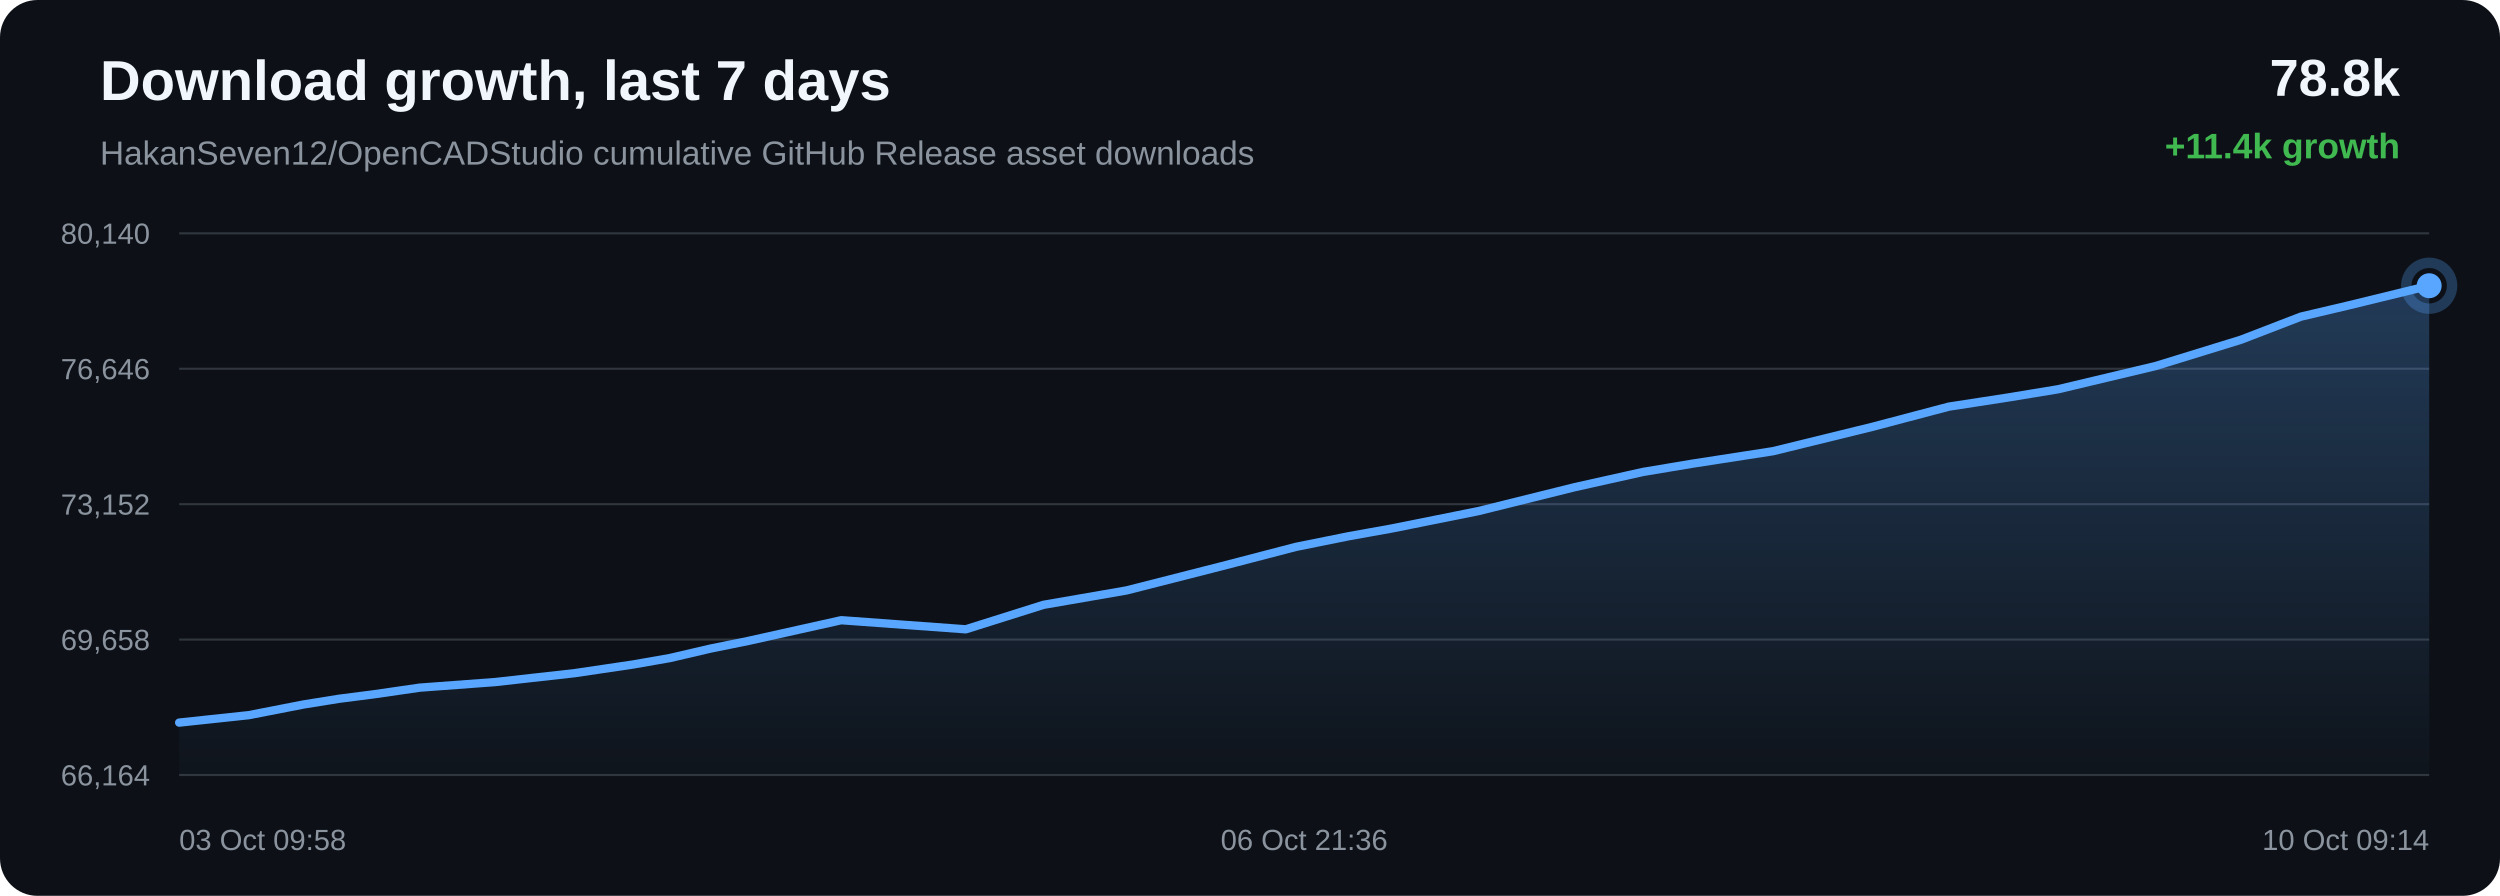
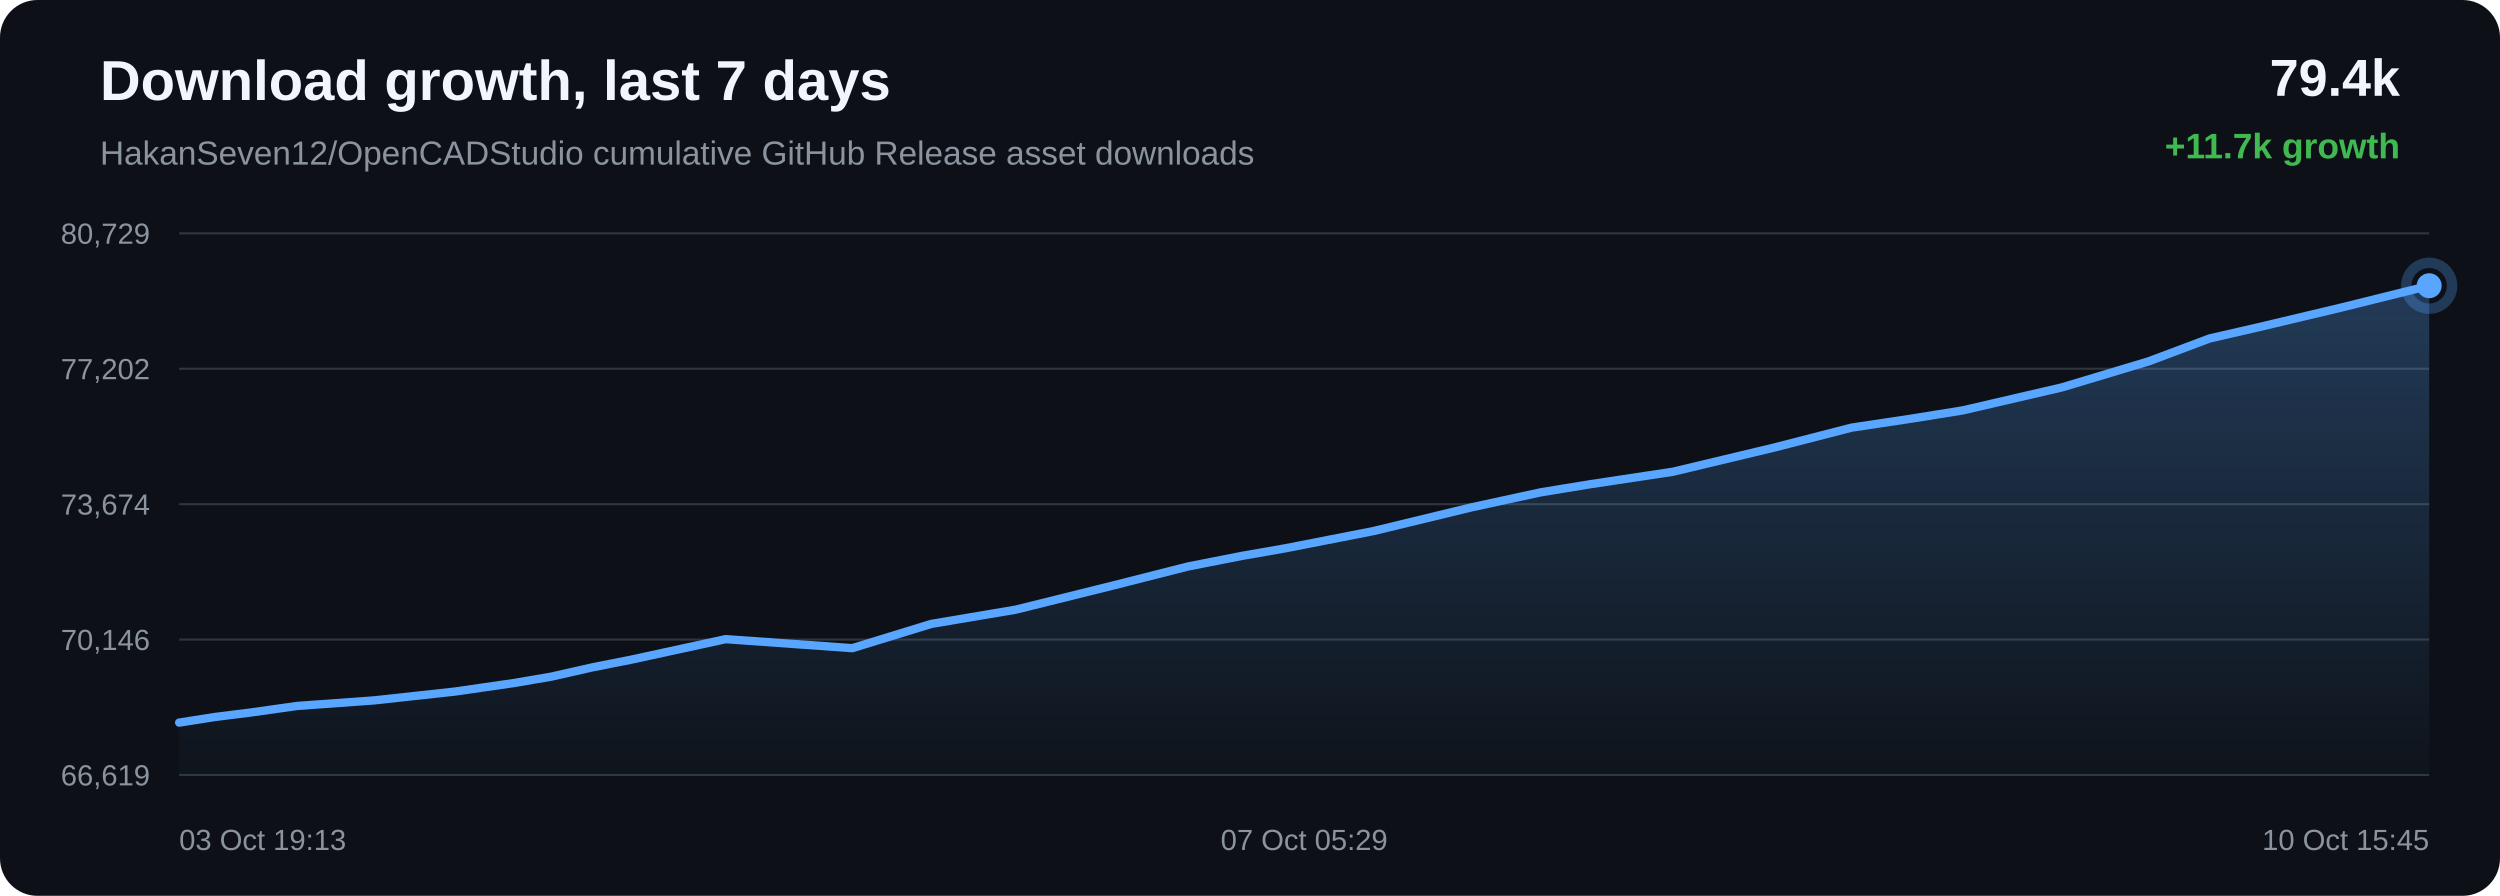
<svg xmlns="http://www.w3.org/2000/svg" width="1200" height="430" viewBox="0 0 1200 430">
  <defs>
    <linearGradient id="area" x1="0" x2="0" y1="0" y2="1">
      <stop offset="0%" stop-color="#58a6ff" stop-opacity="0.28" />
      <stop offset="100%" stop-color="#58a6ff" stop-opacity="0.02" />
    </linearGradient>
  </defs>
  <rect width="100%" height="100%" rx="18" fill="#0d1117" />
  <text x="48" y="48" fill="#f0f6fc" font-family="Arial, sans-serif" font-size="27" font-weight="700">Download growth, last 7 days</text>
  <text x="48" y="79" fill="#8b949e" font-family="Arial, sans-serif" font-size="16">HakanSeven12/OpenCADStudio cumulative GitHub Release asset downloads</text>
-   <text x="1152" y="46" text-anchor="end" fill="#f0f6fc" font-family="Arial, sans-serif" font-size="25" font-weight="700">78.8k</text>
-   <text x="1152" y="76" text-anchor="end" fill="#3fb950" font-family="Arial, sans-serif" font-size="17" font-weight="700">+11.4k growth</text>
+   <text x="1152" y="46" text-anchor="end" fill="#f0f6fc" font-family="Arial, sans-serif" font-size="25" font-weight="700">79.4k</text>
+   <text x="1152" y="76" text-anchor="end" fill="#3fb950" font-family="Arial, sans-serif" font-size="17" font-weight="700">+11.7k growth</text>
  <line x1="86" y1="112.00" x2="1166" y2="112.00" stroke="#30363d" stroke-width="1" />
  <line x1="86" y1="177.00" x2="1166" y2="177.00" stroke="#30363d" stroke-width="1" />
  <line x1="86" y1="242.00" x2="1166" y2="242.00" stroke="#30363d" stroke-width="1" />
  <line x1="86" y1="307.00" x2="1166" y2="307.00" stroke="#30363d" stroke-width="1" />
  <line x1="86" y1="372.00" x2="1166" y2="372.00" stroke="#30363d" stroke-width="1" />
-   <text x="72" y="117.00" text-anchor="end" fill="#8b949e" font-family="Arial, sans-serif" font-size="14">80,140</text>
-   <text x="72" y="182.00" text-anchor="end" fill="#8b949e" font-family="Arial, sans-serif" font-size="14">76,646</text>
-   <text x="72" y="247.00" text-anchor="end" fill="#8b949e" font-family="Arial, sans-serif" font-size="14">73,152</text>
-   <text x="72" y="312.00" text-anchor="end" fill="#8b949e" font-family="Arial, sans-serif" font-size="14">69,658</text>
-   <text x="72" y="377.00" text-anchor="end" fill="#8b949e" font-family="Arial, sans-serif" font-size="14">66,164</text>
-   <path d="M 86.00 346.85 L 119.39 343.28 L 145.77 338.14 L 162.74 335.41 L 179.56 333.25 L 201.49 330.07 L 237.68 327.39 L 275.87 323.11 L 303.74 318.98 L 321.56 315.86 L 341.06 311.32 L 359.15 307.65 L 403.80 297.70 L 463.56 302.07 L 500.90 290.31 L 540.73 283.41 L 586.39 271.78 L 622.04 262.50 L 647.57 257.35 L 667.91 253.70 L 709.70 245.31 L 755.99 233.81 L 788.61 226.54 L 812.26 222.58 L 851.06 216.57 L 898.85 204.85 L 935.42 195.19 L 963.62 190.84 L 987.91 186.84 L 1034.68 175.70 L 1075.64 163.08 L 1104.45 151.98 L 1127.50 146.55 L 1166.00 137.15 L 1166.00 372.00 L 86.00 372.00 Z" fill="url(#area)" />
-   <path d="M 86.00 346.85 L 119.39 343.28 L 145.77 338.14 L 162.74 335.41 L 179.56 333.25 L 201.49 330.07 L 237.68 327.39 L 275.87 323.11 L 303.74 318.98 L 321.56 315.86 L 341.06 311.32 L 359.15 307.65 L 403.80 297.70 L 463.56 302.07 L 500.90 290.31 L 540.73 283.41 L 586.39 271.78 L 622.04 262.50 L 647.57 257.35 L 667.91 253.70 L 709.70 245.31 L 755.99 233.81 L 788.61 226.54 L 812.26 222.58 L 851.06 216.57 L 898.85 204.85 L 935.42 195.19 L 963.62 190.84 L 987.91 186.84 L 1034.68 175.70 L 1075.64 163.08 L 1104.45 151.98 L 1127.50 146.55 L 1166.00 137.15" fill="none" stroke="#58a6ff" stroke-width="4" stroke-linecap="round" stroke-linejoin="round" />
+   <text x="72" y="117.00" text-anchor="end" fill="#8b949e" font-family="Arial, sans-serif" font-size="14">80,729</text>
+   <text x="72" y="182.00" text-anchor="end" fill="#8b949e" font-family="Arial, sans-serif" font-size="14">77,202</text>
+   <text x="72" y="247.00" text-anchor="end" fill="#8b949e" font-family="Arial, sans-serif" font-size="14">73,674</text>
+   <text x="72" y="312.00" text-anchor="end" fill="#8b949e" font-family="Arial, sans-serif" font-size="14">70,146</text>
+   <text x="72" y="377.00" text-anchor="end" fill="#8b949e" font-family="Arial, sans-serif" font-size="14">66,619</text>
+   <path d="M 86.00 346.85 L 103.25 344.14 L 120.36 342.00 L 142.65 338.85 L 179.44 336.20 L 218.27 331.96 L 246.60 327.87 L 264.71 324.77 L 284.54 320.28 L 302.93 316.65 L 348.32 306.79 L 409.08 311.12 L 447.04 299.47 L 487.53 292.64 L 533.96 281.12 L 570.20 271.92 L 596.15 266.82 L 616.82 263.21 L 659.31 254.90 L 706.37 243.51 L 739.54 236.31 L 763.58 232.38 L 803.02 226.43 L 851.61 214.82 L 888.79 205.26 L 917.46 200.95 L 942.15 196.98 L 989.70 185.95 L 1031.34 173.45 L 1060.63 162.45 L 1084.06 157.07 L 1123.21 147.77 L 1166.00 137.15 L 1166.00 372.00 L 86.00 372.00 Z" fill="url(#area)" />
+   <path d="M 86.00 346.85 L 103.25 344.14 L 120.36 342.00 L 142.65 338.85 L 179.44 336.20 L 218.27 331.96 L 246.60 327.87 L 264.71 324.77 L 284.54 320.28 L 302.93 316.65 L 348.32 306.79 L 409.08 311.12 L 447.04 299.47 L 487.53 292.64 L 533.96 281.12 L 570.20 271.92 L 596.15 266.82 L 616.82 263.21 L 659.31 254.90 L 706.37 243.51 L 739.54 236.31 L 763.58 232.38 L 803.02 226.43 L 851.61 214.82 L 888.79 205.26 L 917.46 200.95 L 942.15 196.98 L 989.70 185.95 L 1031.34 173.45 L 1060.63 162.45 L 1084.06 157.07 L 1123.21 147.77 L 1166.00 137.15" fill="none" stroke="#58a6ff" stroke-width="4" stroke-linecap="round" stroke-linejoin="round" />
  <circle cx="1166.00" cy="137.15" r="6" fill="#58a6ff" />
  <circle cx="1166.00" cy="137.15" r="11" fill="none" stroke="#58a6ff" stroke-opacity="0.28" stroke-width="5" />
-   <text x="86.00" y="408" text-anchor="start" fill="#8b949e" font-family="Arial, sans-serif" font-size="14">03 Oct 09:58</text>
-   <text x="626.00" y="408" text-anchor="middle" fill="#8b949e" font-family="Arial, sans-serif" font-size="14">06 Oct 21:36</text>
-   <text x="1166.00" y="408" text-anchor="end" fill="#8b949e" font-family="Arial, sans-serif" font-size="14">10 Oct 09:14</text>
+   <text x="86.00" y="408" text-anchor="start" fill="#8b949e" font-family="Arial, sans-serif" font-size="14">03 Oct 19:13</text>
+   <text x="626.00" y="408" text-anchor="middle" fill="#8b949e" font-family="Arial, sans-serif" font-size="14">07 Oct 05:29</text>
+   <text x="1166.00" y="408" text-anchor="end" fill="#8b949e" font-family="Arial, sans-serif" font-size="14">10 Oct 15:45</text>
</svg>
